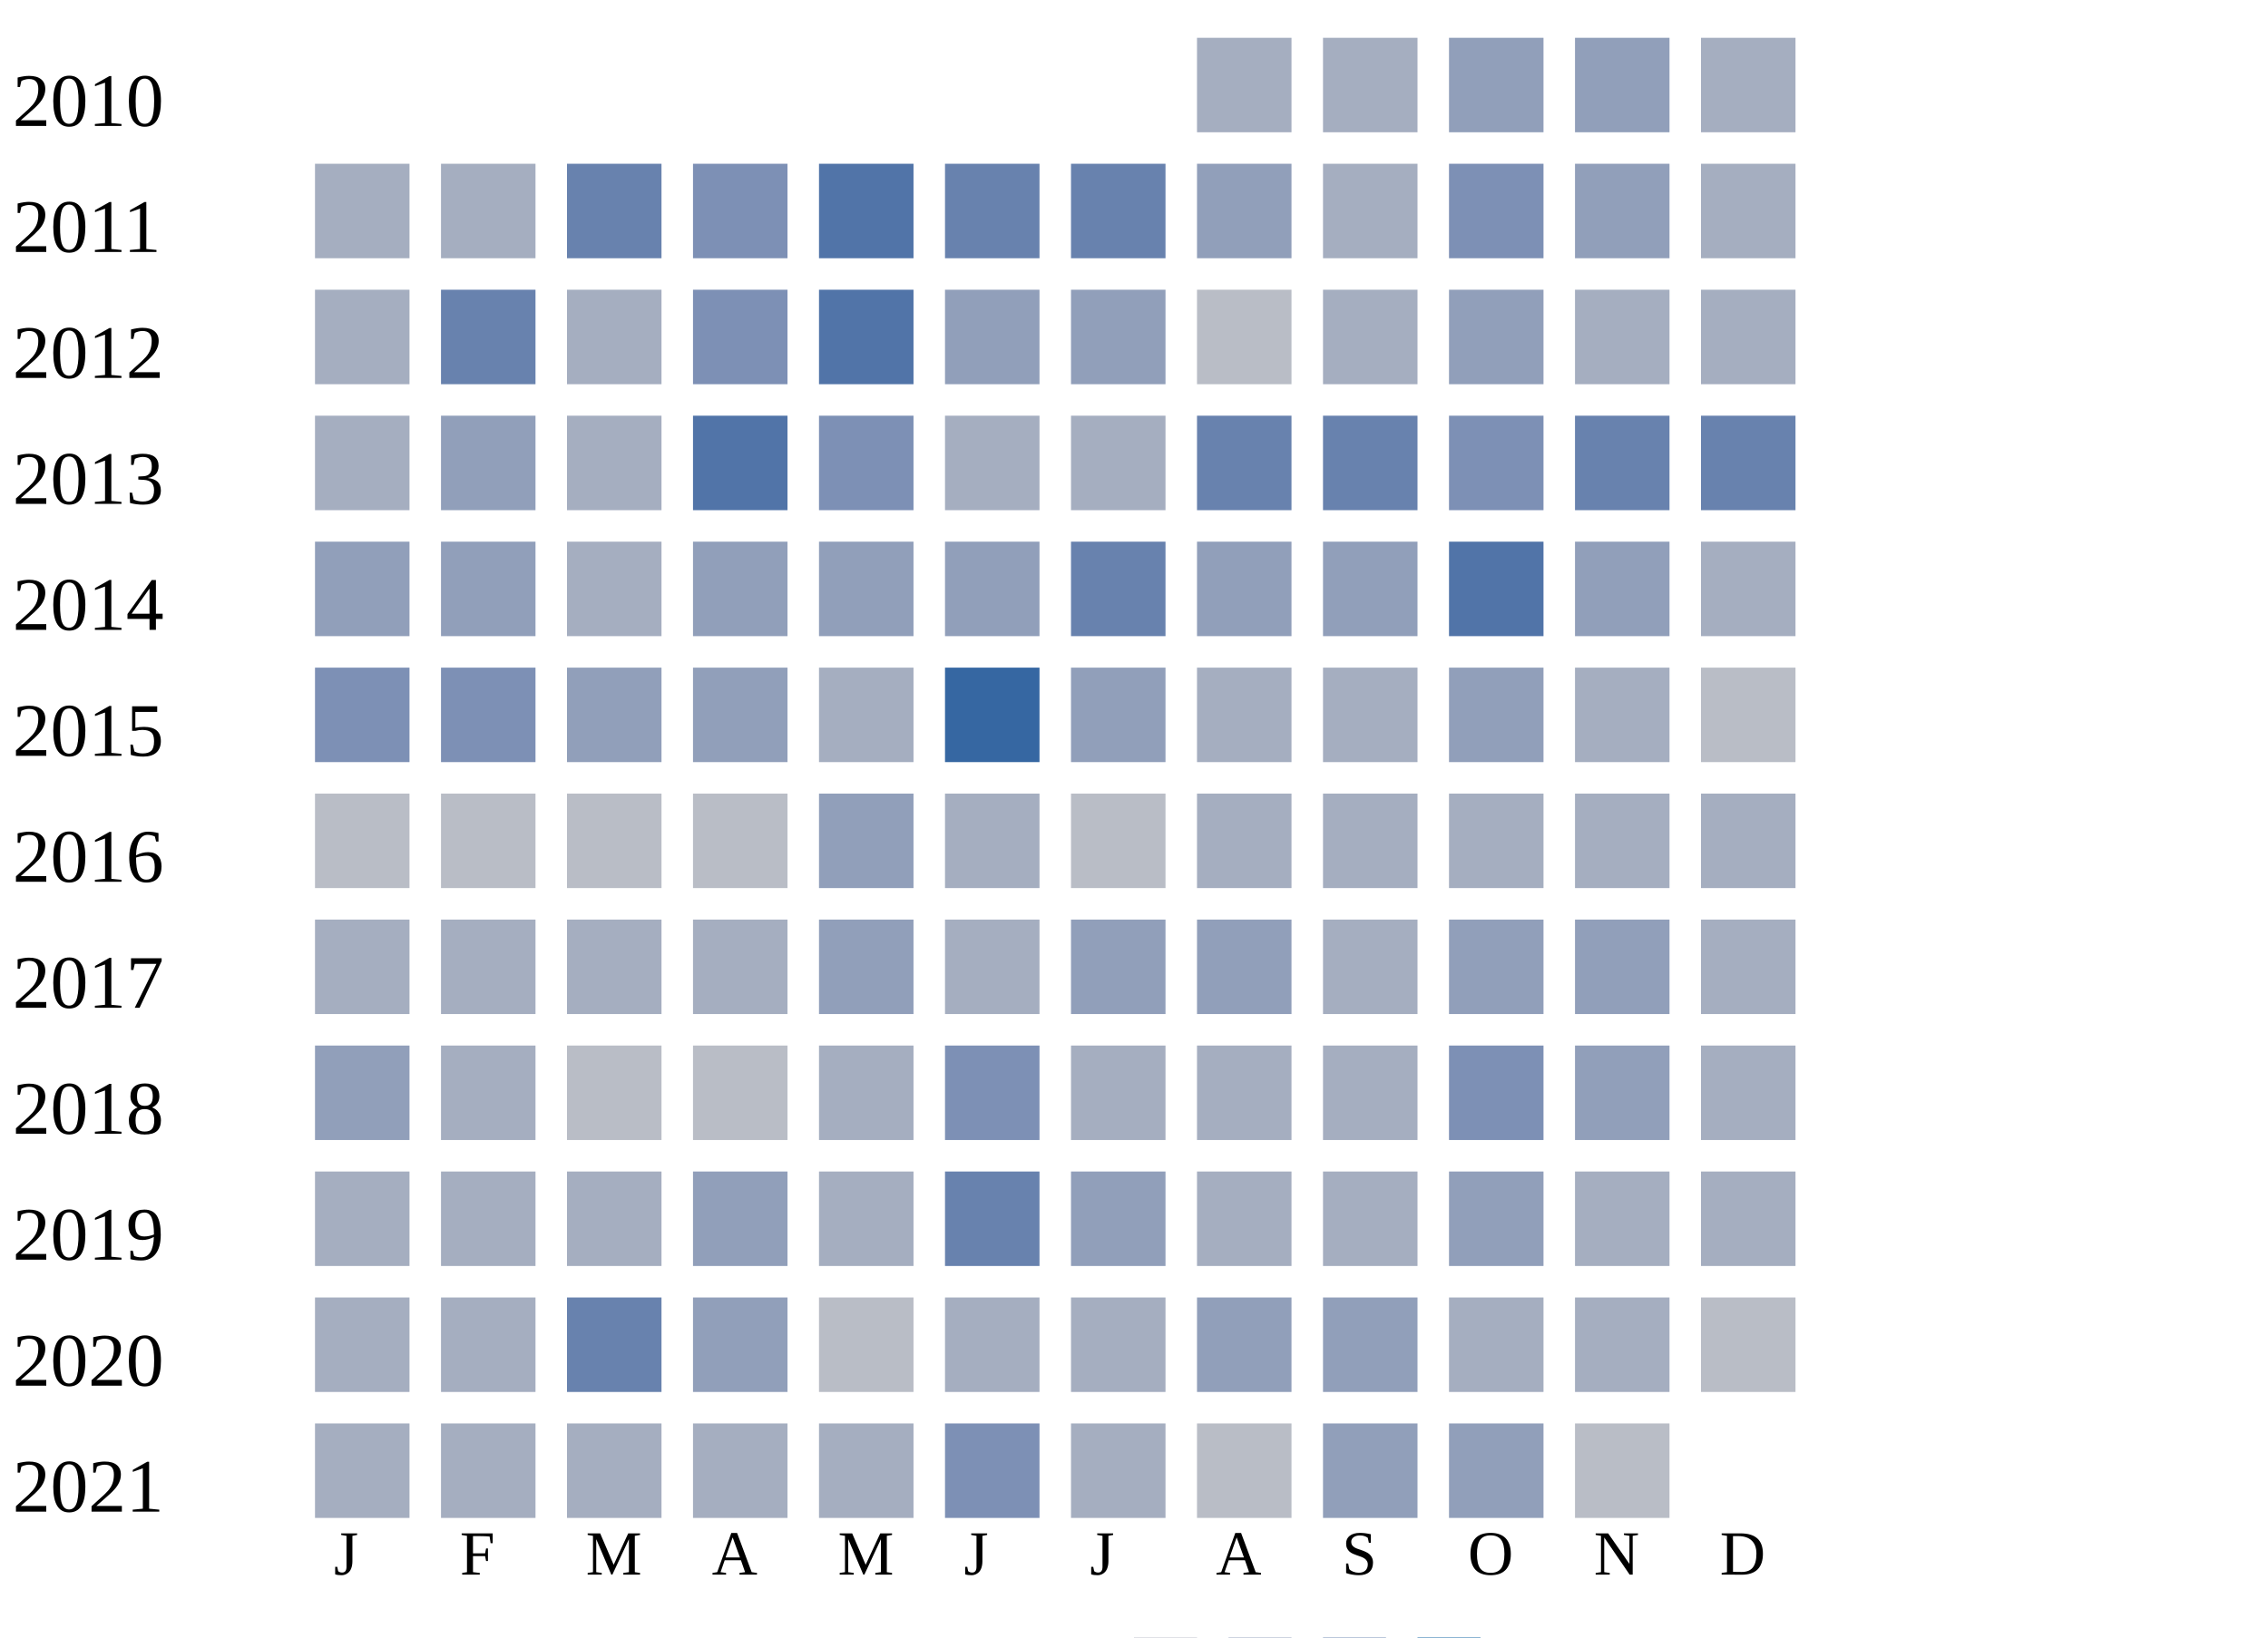
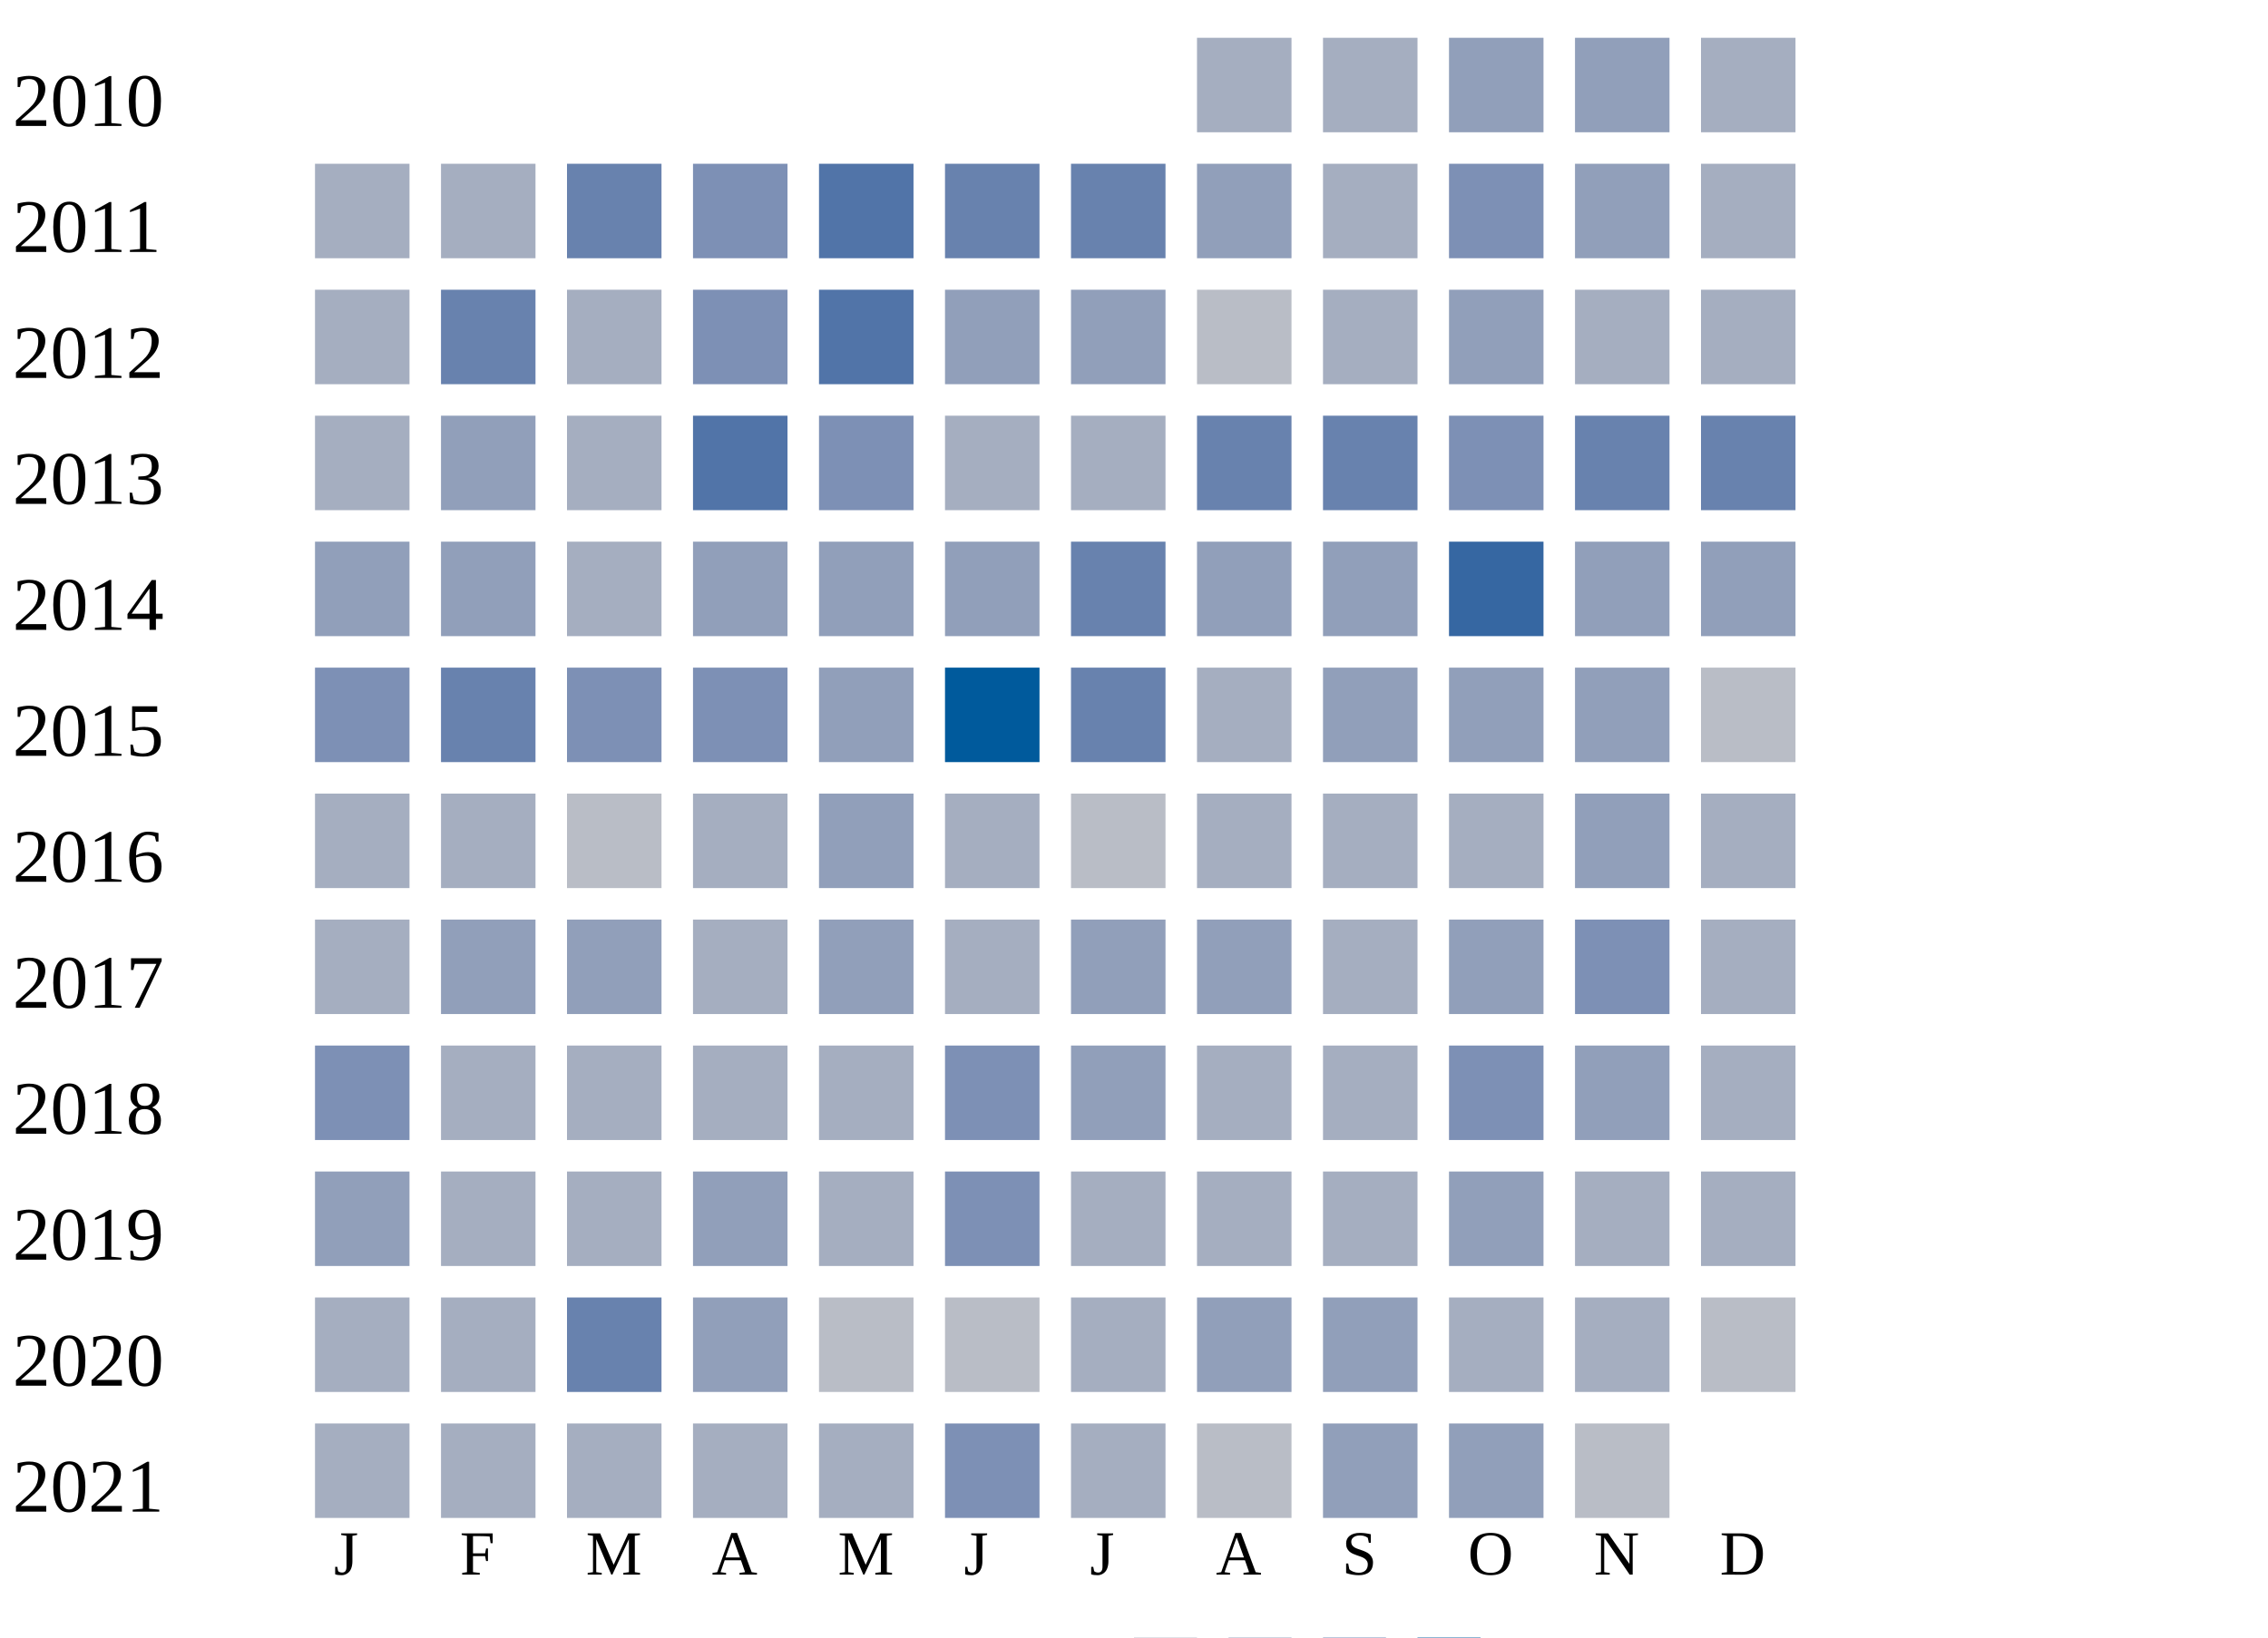
<svg xmlns="http://www.w3.org/2000/svg" width="360" height="260">
  <g transform="translate(0 0)">
    <text x="2" y="20">2010</text>
    <rect x="190" y="6" width="15" height="15" fill="#a5aec0" />
    <rect x="210" y="6" width="15" height="15" fill="#a5aec0" />
    <rect x="230" y="6" width="15" height="15" fill="#919fba" />
    <rect x="250" y="6" width="15" height="15" fill="#919fba" />
    <rect x="270" y="6" width="15" height="15" fill="#a5aec0" />
  </g>
  <g transform="translate(0 20)">
    <text x="2" y="20">2011</text>
    <rect x="50" y="6" width="15" height="15" fill="#a5aec0" />
    <rect x="70" y="6" width="15" height="15" fill="#a5aec0" />
    <rect x="90" y="6" width="15" height="15" fill="#6882ae" />
    <rect x="110" y="6" width="15" height="15" fill="#7d90b5" />
    <rect x="130" y="6" width="15" height="15" fill="#5174a8" />
    <rect x="150" y="6" width="15" height="15" fill="#6882ae" />
    <rect x="170" y="6" width="15" height="15" fill="#6882ae" />
    <rect x="190" y="6" width="15" height="15" fill="#919fba" />
    <rect x="210" y="6" width="15" height="15" fill="#a5aec0" />
    <rect x="230" y="6" width="15" height="15" fill="#7d90b5" />
    <rect x="250" y="6" width="15" height="15" fill="#919fba" />
    <rect x="270" y="6" width="15" height="15" fill="#a5aec0" />
  </g>
  <g transform="translate(0 40)">
    <text x="2" y="20">2012</text>
    <rect x="50" y="6" width="15" height="15" fill="#a5aec0" />
    <rect x="70" y="6" width="15" height="15" fill="#6882ae" />
    <rect x="90" y="6" width="15" height="15" fill="#a5aec0" />
    <rect x="110" y="6" width="15" height="15" fill="#7d90b5" />
    <rect x="130" y="6" width="15" height="15" fill="#5174a8" />
    <rect x="150" y="6" width="15" height="15" fill="#919fba" />
    <rect x="170" y="6" width="15" height="15" fill="#919fba" />
    <rect x="190" y="6" width="15" height="15" fill="#b9bdc6" />
    <rect x="210" y="6" width="15" height="15" fill="#a5aec0" />
    <rect x="230" y="6" width="15" height="15" fill="#919fba" />
    <rect x="250" y="6" width="15" height="15" fill="#a5aec0" />
    <rect x="270" y="6" width="15" height="15" fill="#a5aec0" />
  </g>
  <g transform="translate(0 60)">
    <text x="2" y="20">2013</text>
    <rect x="50" y="6" width="15" height="15" fill="#a5aec0" />
    <rect x="70" y="6" width="15" height="15" fill="#919fba" />
    <rect x="90" y="6" width="15" height="15" fill="#a5aec0" />
    <rect x="110" y="6" width="15" height="15" fill="#5174a8" />
    <rect x="130" y="6" width="15" height="15" fill="#7d90b5" />
    <rect x="150" y="6" width="15" height="15" fill="#a5aec0" />
    <rect x="170" y="6" width="15" height="15" fill="#a5aec0" />
    <rect x="190" y="6" width="15" height="15" fill="#6882ae" />
    <rect x="210" y="6" width="15" height="15" fill="#6882ae" />
    <rect x="230" y="6" width="15" height="15" fill="#7d90b5" />
    <rect x="250" y="6" width="15" height="15" fill="#6882ae" />
    <rect x="270" y="6" width="15" height="15" fill="#6882ae" />
  </g>
  <g transform="translate(0 80)">
    <text x="2" y="20">2014</text>
    <rect x="50" y="6" width="15" height="15" fill="#919fba" />
    <rect x="70" y="6" width="15" height="15" fill="#919fba" />
    <rect x="90" y="6" width="15" height="15" fill="#a5aec0" />
    <rect x="110" y="6" width="15" height="15" fill="#919fba" />
    <rect x="130" y="6" width="15" height="15" fill="#919fba" />
    <rect x="150" y="6" width="15" height="15" fill="#919fba" />
    <rect x="170" y="6" width="15" height="15" fill="#6882ae" />
    <rect x="190" y="6" width="15" height="15" fill="#919fba" />
    <rect x="210" y="6" width="15" height="15" fill="#919fba" />
-     <rect x="230" y="6" width="15" height="15" fill="#5174a8" />
+     <rect x="230" y="6" width="15" height="15" fill="#3667a2" />
    <rect x="250" y="6" width="15" height="15" fill="#919fba" />
-     <rect x="270" y="6" width="15" height="15" fill="#a5aec0" />
+     <rect x="270" y="6" width="15" height="15" fill="#919fba" />
  </g>
  <g transform="translate(0 100)">
    <text x="2" y="20">2015</text>
    <rect x="50" y="6" width="15" height="15" fill="#7d90b5" />
-     <rect x="70" y="6" width="15" height="15" fill="#7d90b5" />
-     <rect x="90" y="6" width="15" height="15" fill="#919fba" />
-     <rect x="110" y="6" width="15" height="15" fill="#919fba" />
-     <rect x="130" y="6" width="15" height="15" fill="#a5aec0" />
-     <rect x="150" y="6" width="15" height="15" fill="#3667a2" />
-     <rect x="170" y="6" width="15" height="15" fill="#919fba" />
+     <rect x="70" y="6" width="15" height="15" fill="#6882ae" />
+     <rect x="90" y="6" width="15" height="15" fill="#7d90b5" />
+     <rect x="110" y="6" width="15" height="15" fill="#7d90b5" />
+     <rect x="130" y="6" width="15" height="15" fill="#919fba" />
+     <rect x="150" y="6" width="15" height="15" fill="#005a9c" />
+     <rect x="170" y="6" width="15" height="15" fill="#6882ae" />
    <rect x="190" y="6" width="15" height="15" fill="#a5aec0" />
-     <rect x="210" y="6" width="15" height="15" fill="#a5aec0" />
+     <rect x="210" y="6" width="15" height="15" fill="#919fba" />
    <rect x="230" y="6" width="15" height="15" fill="#919fba" />
-     <rect x="250" y="6" width="15" height="15" fill="#a5aec0" />
+     <rect x="250" y="6" width="15" height="15" fill="#919fba" />
    <rect x="270" y="6" width="15" height="15" fill="#b9bdc6" />
  </g>
  <g transform="translate(0 120)">
    <text x="2" y="20">2016</text>
-     <rect x="50" y="6" width="15" height="15" fill="#b9bdc6" />
-     <rect x="70" y="6" width="15" height="15" fill="#b9bdc6" />
+     <rect x="50" y="6" width="15" height="15" fill="#a5aec0" />
+     <rect x="70" y="6" width="15" height="15" fill="#a5aec0" />
    <rect x="90" y="6" width="15" height="15" fill="#b9bdc6" />
-     <rect x="110" y="6" width="15" height="15" fill="#b9bdc6" />
+     <rect x="110" y="6" width="15" height="15" fill="#a5aec0" />
    <rect x="130" y="6" width="15" height="15" fill="#919fba" />
    <rect x="150" y="6" width="15" height="15" fill="#a5aec0" />
    <rect x="170" y="6" width="15" height="15" fill="#b9bdc6" />
    <rect x="190" y="6" width="15" height="15" fill="#a5aec0" />
    <rect x="210" y="6" width="15" height="15" fill="#a5aec0" />
    <rect x="230" y="6" width="15" height="15" fill="#a5aec0" />
-     <rect x="250" y="6" width="15" height="15" fill="#a5aec0" />
+     <rect x="250" y="6" width="15" height="15" fill="#919fba" />
    <rect x="270" y="6" width="15" height="15" fill="#a5aec0" />
  </g>
  <g transform="translate(0 140)">
    <text x="2" y="20">2017</text>
    <rect x="50" y="6" width="15" height="15" fill="#a5aec0" />
-     <rect x="70" y="6" width="15" height="15" fill="#a5aec0" />
-     <rect x="90" y="6" width="15" height="15" fill="#a5aec0" />
+     <rect x="70" y="6" width="15" height="15" fill="#919fba" />
+     <rect x="90" y="6" width="15" height="15" fill="#919fba" />
    <rect x="110" y="6" width="15" height="15" fill="#a5aec0" />
    <rect x="130" y="6" width="15" height="15" fill="#919fba" />
    <rect x="150" y="6" width="15" height="15" fill="#a5aec0" />
    <rect x="170" y="6" width="15" height="15" fill="#919fba" />
    <rect x="190" y="6" width="15" height="15" fill="#919fba" />
    <rect x="210" y="6" width="15" height="15" fill="#a5aec0" />
    <rect x="230" y="6" width="15" height="15" fill="#919fba" />
-     <rect x="250" y="6" width="15" height="15" fill="#919fba" />
+     <rect x="250" y="6" width="15" height="15" fill="#7d90b5" />
    <rect x="270" y="6" width="15" height="15" fill="#a5aec0" />
  </g>
  <g transform="translate(0 160)">
    <text x="2" y="20">2018</text>
-     <rect x="50" y="6" width="15" height="15" fill="#919fba" />
+     <rect x="50" y="6" width="15" height="15" fill="#7d90b5" />
    <rect x="70" y="6" width="15" height="15" fill="#a5aec0" />
-     <rect x="90" y="6" width="15" height="15" fill="#b9bdc6" />
-     <rect x="110" y="6" width="15" height="15" fill="#b9bdc6" />
+     <rect x="90" y="6" width="15" height="15" fill="#a5aec0" />
+     <rect x="110" y="6" width="15" height="15" fill="#a5aec0" />
    <rect x="130" y="6" width="15" height="15" fill="#a5aec0" />
    <rect x="150" y="6" width="15" height="15" fill="#7d90b5" />
-     <rect x="170" y="6" width="15" height="15" fill="#a5aec0" />
+     <rect x="170" y="6" width="15" height="15" fill="#919fba" />
    <rect x="190" y="6" width="15" height="15" fill="#a5aec0" />
    <rect x="210" y="6" width="15" height="15" fill="#a5aec0" />
    <rect x="230" y="6" width="15" height="15" fill="#7d90b5" />
    <rect x="250" y="6" width="15" height="15" fill="#919fba" />
    <rect x="270" y="6" width="15" height="15" fill="#a5aec0" />
  </g>
  <g transform="translate(0 180)">
    <text x="2" y="20">2019</text>
-     <rect x="50" y="6" width="15" height="15" fill="#a5aec0" />
+     <rect x="50" y="6" width="15" height="15" fill="#919fba" />
    <rect x="70" y="6" width="15" height="15" fill="#a5aec0" />
    <rect x="90" y="6" width="15" height="15" fill="#a5aec0" />
    <rect x="110" y="6" width="15" height="15" fill="#919fba" />
    <rect x="130" y="6" width="15" height="15" fill="#a5aec0" />
-     <rect x="150" y="6" width="15" height="15" fill="#6882ae" />
-     <rect x="170" y="6" width="15" height="15" fill="#919fba" />
+     <rect x="150" y="6" width="15" height="15" fill="#7d90b5" />
+     <rect x="170" y="6" width="15" height="15" fill="#a5aec0" />
    <rect x="190" y="6" width="15" height="15" fill="#a5aec0" />
    <rect x="210" y="6" width="15" height="15" fill="#a5aec0" />
    <rect x="230" y="6" width="15" height="15" fill="#919fba" />
    <rect x="250" y="6" width="15" height="15" fill="#a5aec0" />
    <rect x="270" y="6" width="15" height="15" fill="#a5aec0" />
  </g>
  <g transform="translate(0 200)">
    <text x="2" y="20">2020</text>
    <rect x="50" y="6" width="15" height="15" fill="#a5aec0" />
    <rect x="70" y="6" width="15" height="15" fill="#a5aec0" />
    <rect x="90" y="6" width="15" height="15" fill="#6882ae" />
    <rect x="110" y="6" width="15" height="15" fill="#919fba" />
    <rect x="130" y="6" width="15" height="15" fill="#b9bdc6" />
-     <rect x="150" y="6" width="15" height="15" fill="#a5aec0" />
+     <rect x="150" y="6" width="15" height="15" fill="#b9bdc6" />
    <rect x="170" y="6" width="15" height="15" fill="#a5aec0" />
    <rect x="190" y="6" width="15" height="15" fill="#919fba" />
    <rect x="210" y="6" width="15" height="15" fill="#919fba" />
    <rect x="230" y="6" width="15" height="15" fill="#a5aec0" />
    <rect x="250" y="6" width="15" height="15" fill="#a5aec0" />
    <rect x="270" y="6" width="15" height="15" fill="#b9bdc6" />
  </g>
  <g transform="translate(0 220)">
    <text x="2" y="20">2021</text>
    <rect x="50" y="6" width="15" height="15" fill="#a5aec0" />
    <rect x="70" y="6" width="15" height="15" fill="#a5aec0" />
    <rect x="90" y="6" width="15" height="15" fill="#a5aec0" />
    <rect x="110" y="6" width="15" height="15" fill="#a5aec0" />
    <rect x="130" y="6" width="15" height="15" fill="#a5aec0" />
    <rect x="150" y="6" width="15" height="15" fill="#7d90b5" />
    <rect x="170" y="6" width="15" height="15" fill="#a5aec0" />
    <rect x="190" y="6" width="15" height="15" fill="#b9bdc6" />
    <rect x="210" y="6" width="15" height="15" fill="#919fba" />
    <rect x="230" y="6" width="15" height="15" fill="#919fba" />
    <rect x="250" y="6" width="15" height="15" fill="#b9bdc6" />
  </g>
  <text style="font-size: 10px; text-align: center" x="53" y="250">J</text>
  <text style="font-size: 10px; text-align: center" x="73" y="250">F</text>
  <text style="font-size: 10px; text-align: center" x="93" y="250">M</text>
  <text style="font-size: 10px; text-align: center" x="113" y="250">A</text>
  <text style="font-size: 10px; text-align: center" x="133" y="250">M</text>
  <text style="font-size: 10px; text-align: center" x="153" y="250">J</text>
  <text style="font-size: 10px; text-align: center" x="173" y="250">J</text>
  <text style="font-size: 10px; text-align: center" x="193" y="250">A</text>
  <text style="font-size: 10px; text-align: center" x="213" y="250">S</text>
  <text style="font-size: 10px; text-align: center" x="233" y="250">O</text>
  <text style="font-size: 10px; text-align: center" x="253" y="250">N</text>
  <text style="font-size: 10px; text-align: center" x="273" y="250">D</text>
  <text style="font-size: 10px;" x="155" y="269">Less</text>
  <rect fill="#b9bdc6" width="10" height="10" x="180" y="260" />
  <rect fill="#919fba" width="10" height="10" x="195" y="260" />
  <rect fill="#6882ae" width="10" height="10" x="210" y="260" />
  <rect fill="#005a9c" width="10" height="10" x="225" y="260" />
  <text x="240" y="269" style="font-size: 10px;">More</text>
</svg>
